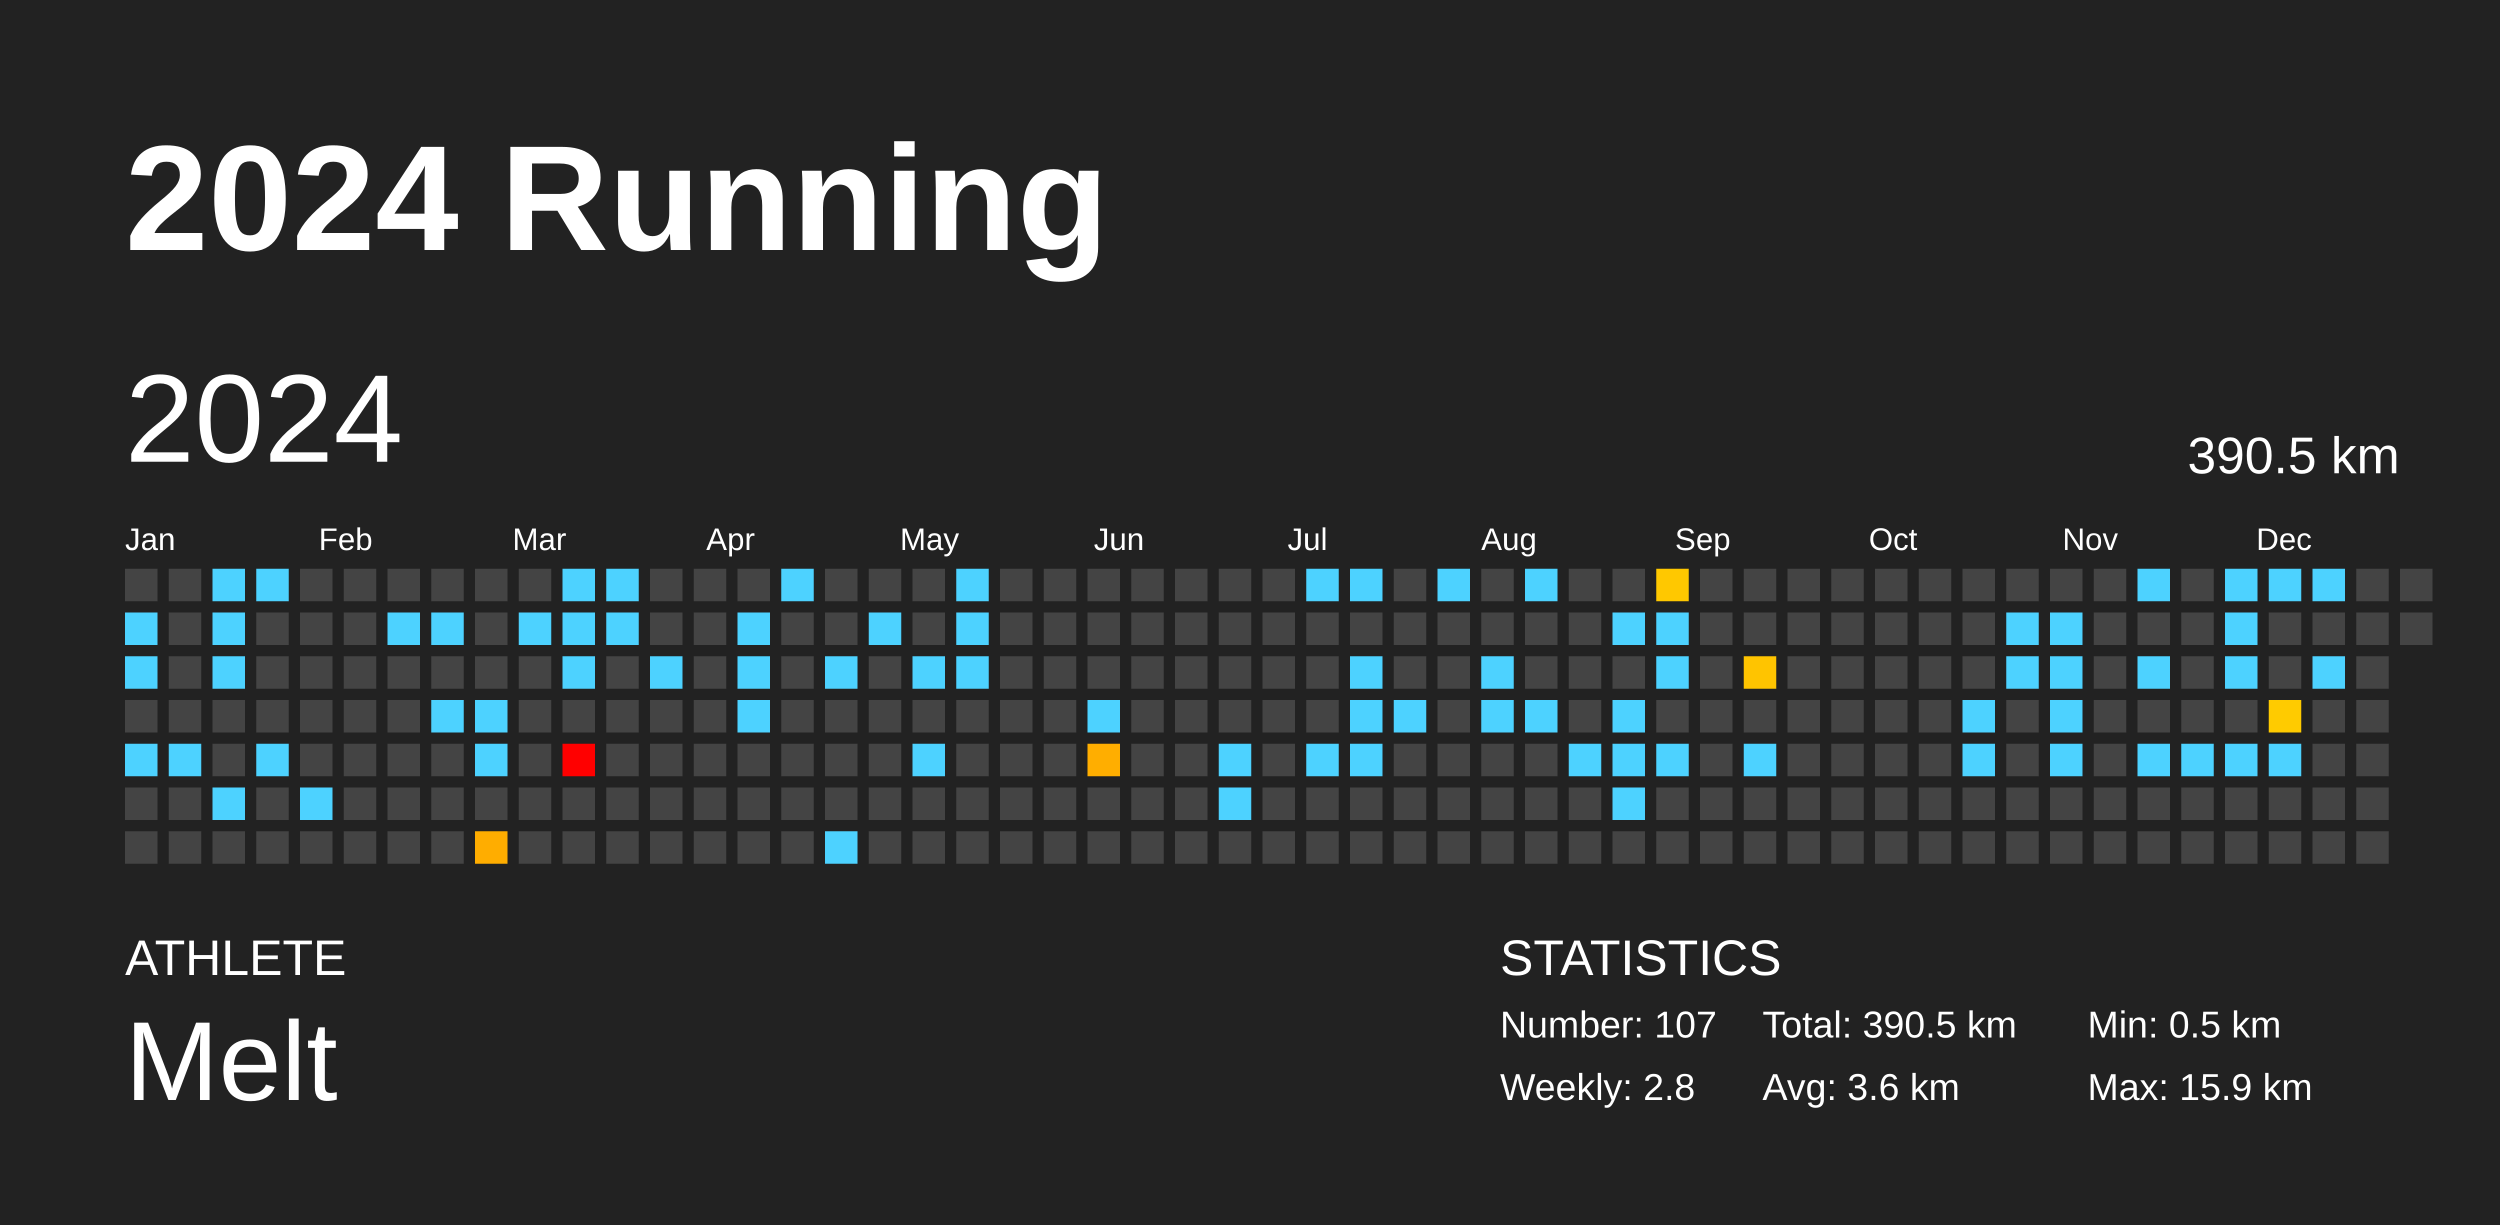
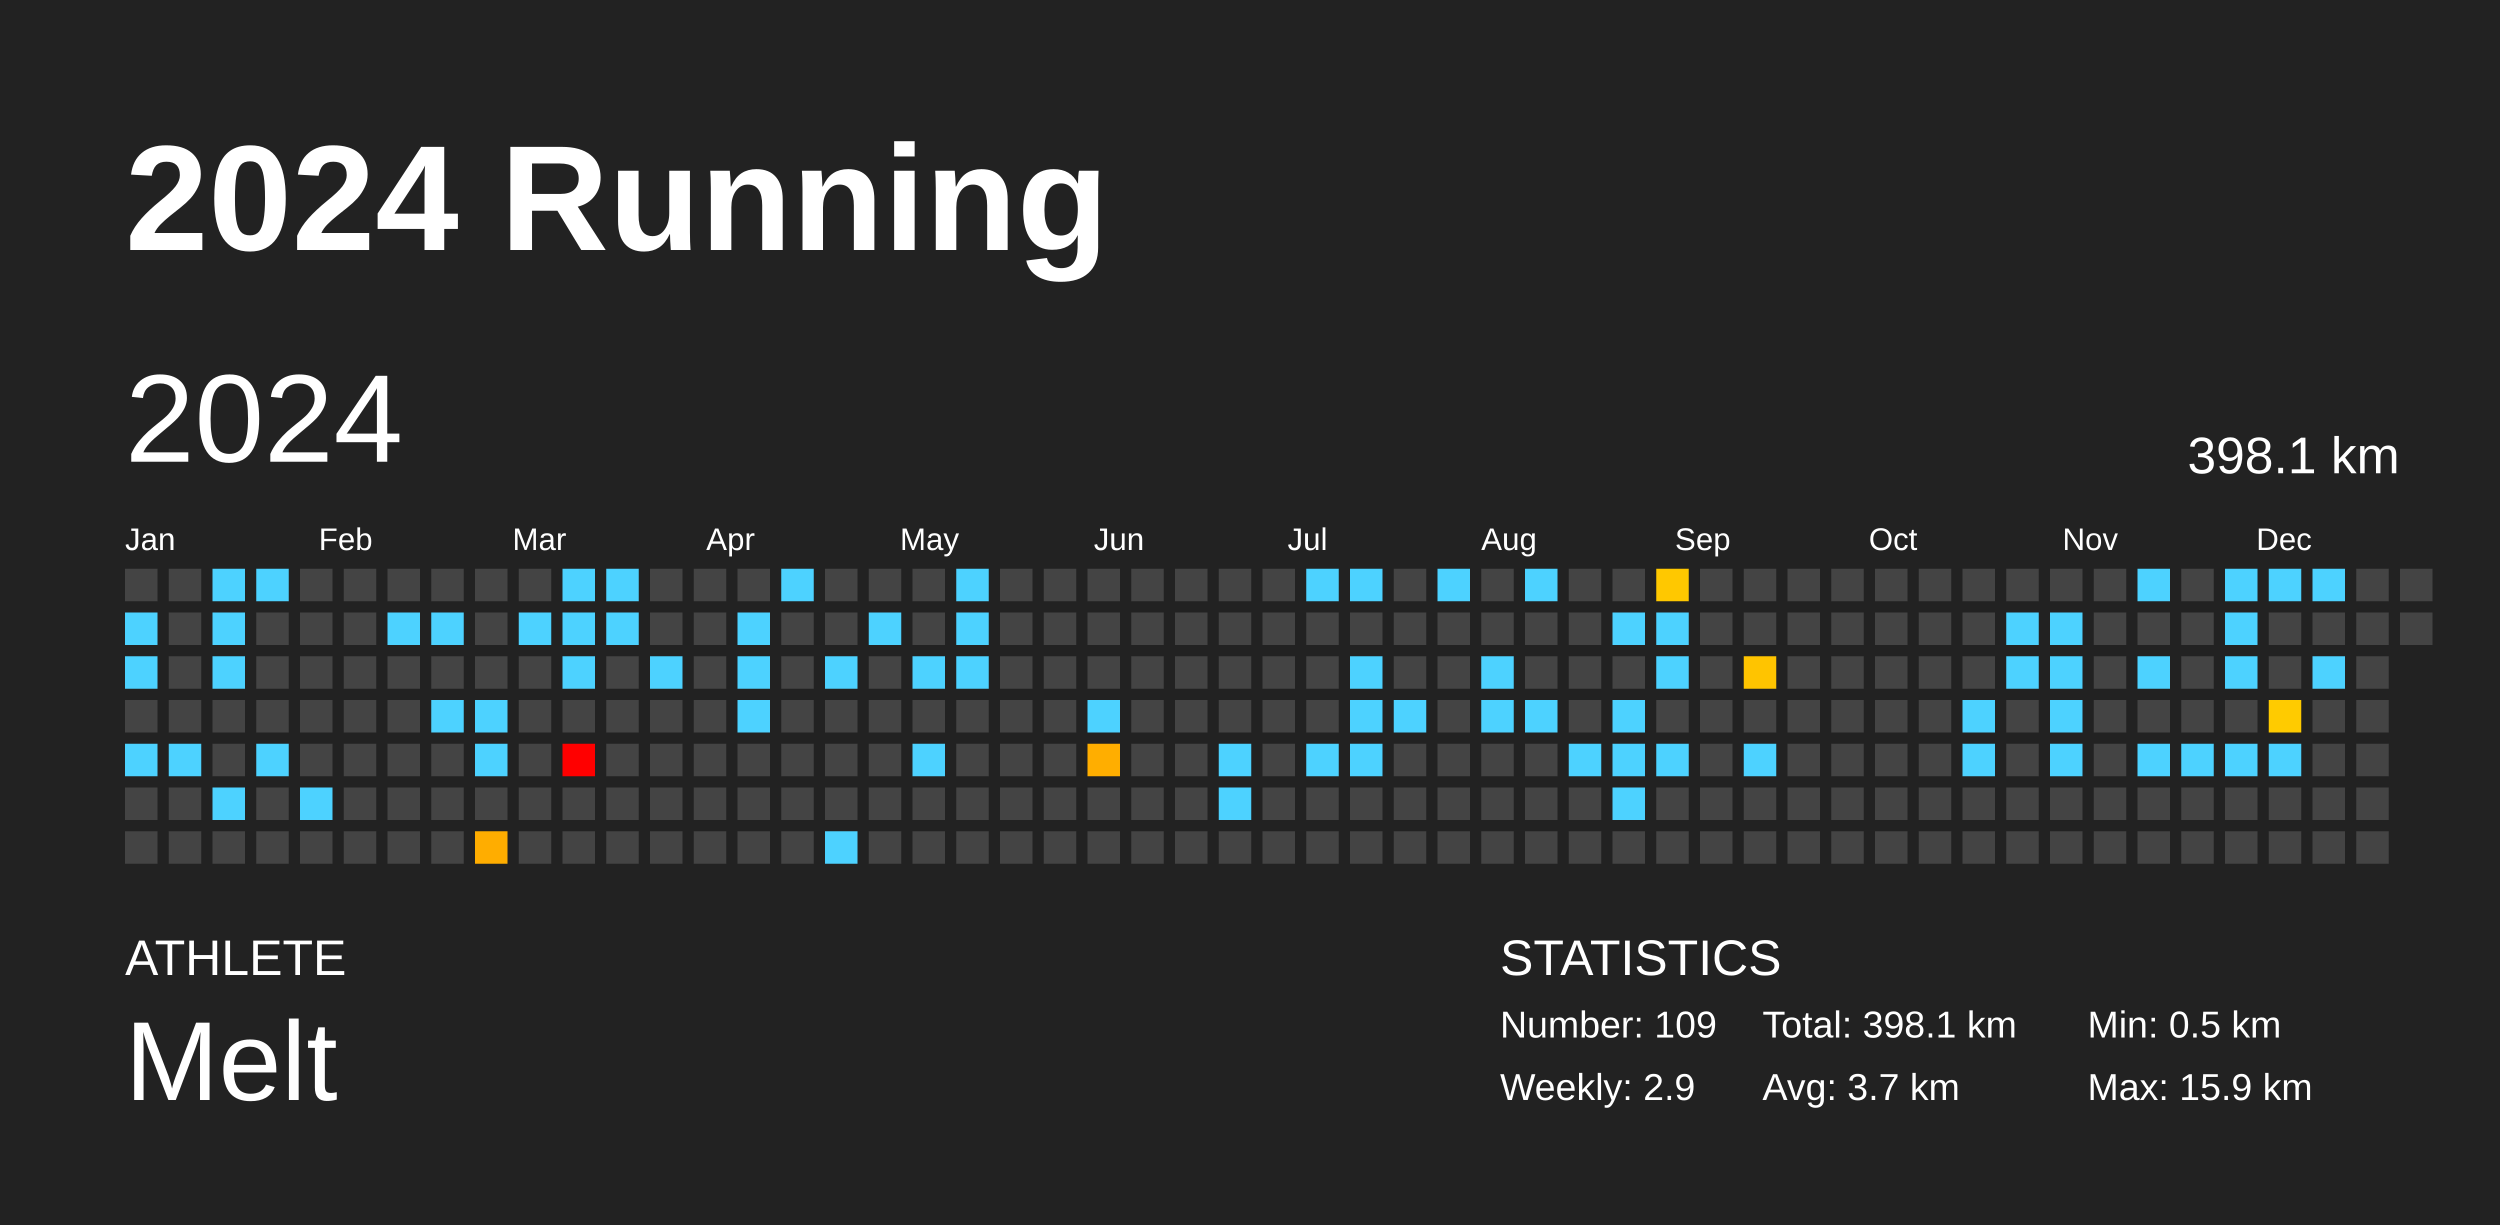
<svg xmlns="http://www.w3.org/2000/svg" baseProfile="full" height="98mm" version="1.1" viewBox="0,0,200,98" width="200mm">
  <defs />
  <rect fill="#222222" height="98" width="200" x="0" y="0" />
  <text fill="#FFFFFF" style="font-size:12px; font-family:Arial; font-weight:bold;" x="10" y="20">2024 Running</text>
  <text fill="#FFFFFF" style="font-size:4px; font-family:Arial" x="10" y="78">ATHLETE</text>
  <text fill="#FFFFFF" style="font-size:9px; font-family:Arial" x="10" y="88">Melt</text>
  <text fill="#FFFFFF" style="font-size:4px; font-family:Arial" x="120" y="78">STATISTICS</text>
-   <text fill="#FFFFFF" style="font-size:3px; font-family:Arial" x="120" y="83">Number: 107</text>
-   <text fill="#FFFFFF" style="font-size:3px; font-family:Arial" x="120" y="88">Weekly: 2.8</text>
-   <text fill="#FFFFFF" style="font-size:3px; font-family:Arial" x="141" y="83">Total: 390.5 km</text>
-   <text fill="#FFFFFF" style="font-size:3px; font-family:Arial" x="141" y="88">Avg: 3.6 km</text>
+   <text fill="#FFFFFF" style="font-size:3px; font-family:Arial" x="120" y="83">Number: 109</text>
+   <text fill="#FFFFFF" style="font-size:3px; font-family:Arial" x="120" y="88">Weekly: 2.9</text>
+   <text fill="#FFFFFF" style="font-size:3px; font-family:Arial" x="141" y="83">Total: 398.1 km</text>
+   <text fill="#FFFFFF" style="font-size:3px; font-family:Arial" x="141" y="88">Avg: 3.7 km</text>
  <text fill="#FFFFFF" style="font-size:3px; font-family:Arial" x="167" y="83">Min: 0.5 km</text>
  <text fill="#FFFFFF" style="font-size:3px; font-family:Arial" x="167" y="88">Max: 15.9 km</text>
  <text dominant-baseline="hanging" fill="#FFFFFF" style="font-size:10.0px; font-family:Arial;" x="10" y="30">2024</text>
-   <text dominant-baseline="hanging" fill="#FFFFFF" style="font-size:4.125px; font-family:Arial;" x="175" y="35">390.5 km</text>
+   <text dominant-baseline="hanging" fill="#FFFFFF" style="font-size:4.125px; font-family:Arial;" x="175" y="35">398.1 km</text>
  <text fill="#FFFFFF" style="font-size:2.5px; font-family:Arial" x="10.0" y="44">Jan</text>
  <text fill="#FFFFFF" style="font-size:2.5px; font-family:Arial" x="25.5" y="44">Feb</text>
  <text fill="#FFFFFF" style="font-size:2.5px; font-family:Arial" x="41.0" y="44">Mar</text>
  <text fill="#FFFFFF" style="font-size:2.5px; font-family:Arial" x="56.5" y="44">Apr</text>
  <text fill="#FFFFFF" style="font-size:2.5px; font-family:Arial" x="72.0" y="44">May</text>
  <text fill="#FFFFFF" style="font-size:2.5px; font-family:Arial" x="87.5" y="44">Jun</text>
  <text fill="#FFFFFF" style="font-size:2.5px; font-family:Arial" x="103.0" y="44">Jul</text>
  <text fill="#FFFFFF" style="font-size:2.5px; font-family:Arial" x="118.5" y="44">Aug</text>
  <text fill="#FFFFFF" style="font-size:2.5px; font-family:Arial" x="134.0" y="44">Sep</text>
  <text fill="#FFFFFF" style="font-size:2.5px; font-family:Arial" x="149.5" y="44">Oct</text>
  <text fill="#FFFFFF" style="font-size:2.5px; font-family:Arial" x="165.0" y="44">Nov</text>
  <text fill="#FFFFFF" style="font-size:2.5px; font-family:Arial" x="180.5" y="44">Dec</text>
  <rect fill="#444444" height="2.6" width="2.6" x="10.0" y="45.5" />
  <rect fill="#4dd2ff" height="2.6" width="2.6" x="10.0" y="49.0" />
  <rect fill="#4dd2ff" height="2.6" width="2.6" x="10.0" y="52.5" />
  <rect fill="#444444" height="2.6" width="2.6" x="10.0" y="56.0" />
  <rect fill="#4dd2ff" height="2.6" width="2.6" x="10.0" y="59.5" />
  <rect fill="#444444" height="2.6" width="2.6" x="10.0" y="63.0" />
  <rect fill="#444444" height="2.6" width="2.6" x="10.0" y="66.5" />
  <rect fill="#444444" height="2.6" width="2.6" x="13.5" y="45.5" />
  <rect fill="#444444" height="2.6" width="2.6" x="13.5" y="49.0" />
  <rect fill="#444444" height="2.6" width="2.6" x="13.5" y="52.5" />
  <rect fill="#444444" height="2.6" width="2.6" x="13.5" y="56.0" />
  <rect fill="#4dd2ff" height="2.6" width="2.6" x="13.5" y="59.5" />
  <rect fill="#444444" height="2.6" width="2.6" x="13.5" y="63.0" />
  <rect fill="#444444" height="2.6" width="2.6" x="13.5" y="66.5" />
  <rect fill="#4dd2ff" height="2.6" width="2.6" x="17.0" y="45.5" />
  <rect fill="#4dd2ff" height="2.6" width="2.6" x="17.0" y="49.0" />
  <rect fill="#4dd2ff" height="2.6" width="2.6" x="17.0" y="52.5" />
  <rect fill="#444444" height="2.6" width="2.6" x="17.0" y="56.0" />
  <rect fill="#444444" height="2.6" width="2.6" x="17.0" y="59.5" />
  <rect fill="#4dd2ff" height="2.6" width="2.6" x="17.0" y="63.0" />
  <rect fill="#444444" height="2.6" width="2.6" x="17.0" y="66.5" />
  <rect fill="#4dd2ff" height="2.6" width="2.6" x="20.5" y="45.5" />
  <rect fill="#444444" height="2.6" width="2.6" x="20.5" y="49.0" />
  <rect fill="#444444" height="2.6" width="2.6" x="20.5" y="52.5" />
  <rect fill="#444444" height="2.6" width="2.6" x="20.5" y="56.0" />
  <rect fill="#4dd2ff" height="2.6" width="2.6" x="20.5" y="59.5" />
  <rect fill="#444444" height="2.6" width="2.6" x="20.5" y="63.0" />
  <rect fill="#444444" height="2.6" width="2.6" x="20.5" y="66.5" />
  <rect fill="#444444" height="2.6" width="2.6" x="24.0" y="45.5" />
  <rect fill="#444444" height="2.6" width="2.6" x="24.0" y="49.0" />
  <rect fill="#444444" height="2.6" width="2.6" x="24.0" y="52.5" />
  <rect fill="#444444" height="2.6" width="2.6" x="24.0" y="56.0" />
  <rect fill="#444444" height="2.6" width="2.6" x="24.0" y="59.5" />
  <rect fill="#4dd2ff" height="2.6" width="2.6" x="24.0" y="63.0" />
  <rect fill="#444444" height="2.6" width="2.6" x="24.0" y="66.5" />
  <rect fill="#444444" height="2.6" width="2.6" x="27.5" y="45.5" />
  <rect fill="#444444" height="2.6" width="2.6" x="27.5" y="49.0" />
  <rect fill="#444444" height="2.6" width="2.6" x="27.5" y="52.5" />
  <rect fill="#444444" height="2.6" width="2.6" x="27.5" y="56.0" />
  <rect fill="#444444" height="2.6" width="2.6" x="27.5" y="59.5" />
  <rect fill="#444444" height="2.6" width="2.6" x="27.5" y="63.0" />
  <rect fill="#444444" height="2.6" width="2.6" x="27.5" y="66.5" />
  <rect fill="#444444" height="2.6" width="2.6" x="31.0" y="45.5" />
  <rect fill="#4dd2ff" height="2.6" width="2.6" x="31.0" y="49.0" />
  <rect fill="#444444" height="2.6" width="2.6" x="31.0" y="52.5" />
  <rect fill="#444444" height="2.6" width="2.6" x="31.0" y="56.0" />
  <rect fill="#444444" height="2.6" width="2.6" x="31.0" y="59.5" />
  <rect fill="#444444" height="2.6" width="2.6" x="31.0" y="63.0" />
  <rect fill="#444444" height="2.6" width="2.6" x="31.0" y="66.5" />
  <rect fill="#444444" height="2.6" width="2.6" x="34.5" y="45.5" />
  <rect fill="#4dd2ff" height="2.6" width="2.6" x="34.5" y="49.0" />
  <rect fill="#444444" height="2.6" width="2.6" x="34.5" y="52.5" />
  <rect fill="#4dd2ff" height="2.6" width="2.6" x="34.5" y="56.0" />
  <rect fill="#444444" height="2.6" width="2.6" x="34.5" y="59.5" />
  <rect fill="#444444" height="2.6" width="2.6" x="34.5" y="63.0" />
  <rect fill="#444444" height="2.6" width="2.6" x="34.5" y="66.5" />
  <rect fill="#444444" height="2.6" width="2.6" x="38.0" y="45.5" />
  <rect fill="#444444" height="2.6" width="2.6" x="38.0" y="49.0" />
  <rect fill="#444444" height="2.6" width="2.6" x="38.0" y="52.5" />
  <rect fill="#4dd2ff" height="2.6" width="2.6" x="38.0" y="56.0" />
  <rect fill="#4dd2ff" height="2.6" width="2.6" x="38.0" y="59.5" />
  <rect fill="#444444" height="2.6" width="2.6" x="38.0" y="63.0" />
  <rect fill="#ffad00" height="2.6" width="2.6" x="38.0" y="66.5" />
  <rect fill="#444444" height="2.6" width="2.6" x="41.5" y="45.5" />
  <rect fill="#4dd2ff" height="2.6" width="2.6" x="41.5" y="49.0" />
  <rect fill="#444444" height="2.6" width="2.6" x="41.5" y="52.5" />
  <rect fill="#444444" height="2.6" width="2.6" x="41.5" y="56.0" />
  <rect fill="#444444" height="2.6" width="2.6" x="41.5" y="59.5" />
  <rect fill="#444444" height="2.6" width="2.6" x="41.5" y="63.0" />
  <rect fill="#444444" height="2.6" width="2.6" x="41.5" y="66.5" />
  <rect fill="#4dd2ff" height="2.6" width="2.6" x="45.0" y="45.5" />
  <rect fill="#4dd2ff" height="2.6" width="2.6" x="45.0" y="49.0" />
  <rect fill="#4dd2ff" height="2.6" width="2.6" x="45.0" y="52.5" />
  <rect fill="#444444" height="2.6" width="2.6" x="45.0" y="56.0" />
  <rect fill="red" height="2.6" width="2.6" x="45.0" y="59.5" />
  <rect fill="#444444" height="2.6" width="2.6" x="45.0" y="63.0" />
  <rect fill="#444444" height="2.6" width="2.6" x="45.0" y="66.5" />
  <rect fill="#4dd2ff" height="2.6" width="2.6" x="48.5" y="45.5" />
  <rect fill="#4dd2ff" height="2.6" width="2.6" x="48.5" y="49.0" />
  <rect fill="#444444" height="2.6" width="2.6" x="48.5" y="52.5" />
  <rect fill="#444444" height="2.6" width="2.6" x="48.5" y="56.0" />
  <rect fill="#444444" height="2.6" width="2.6" x="48.5" y="59.5" />
  <rect fill="#444444" height="2.6" width="2.6" x="48.5" y="63.0" />
  <rect fill="#444444" height="2.6" width="2.6" x="48.5" y="66.5" />
  <rect fill="#444444" height="2.6" width="2.6" x="52.0" y="45.5" />
  <rect fill="#444444" height="2.6" width="2.6" x="52.0" y="49.0" />
  <rect fill="#4dd2ff" height="2.6" width="2.6" x="52.0" y="52.5" />
  <rect fill="#444444" height="2.6" width="2.6" x="52.0" y="56.0" />
  <rect fill="#444444" height="2.6" width="2.6" x="52.0" y="59.5" />
  <rect fill="#444444" height="2.6" width="2.6" x="52.0" y="63.0" />
  <rect fill="#444444" height="2.6" width="2.6" x="52.0" y="66.5" />
  <rect fill="#444444" height="2.6" width="2.6" x="55.5" y="45.5" />
  <rect fill="#444444" height="2.6" width="2.6" x="55.5" y="49.0" />
  <rect fill="#444444" height="2.6" width="2.6" x="55.5" y="52.5" />
  <rect fill="#444444" height="2.6" width="2.6" x="55.5" y="56.0" />
  <rect fill="#444444" height="2.6" width="2.6" x="55.5" y="59.5" />
  <rect fill="#444444" height="2.6" width="2.6" x="55.5" y="63.0" />
  <rect fill="#444444" height="2.6" width="2.6" x="55.5" y="66.5" />
  <rect fill="#444444" height="2.6" width="2.6" x="59.0" y="45.5" />
  <rect fill="#4dd2ff" height="2.6" width="2.6" x="59.0" y="49.0" />
  <rect fill="#4dd2ff" height="2.6" width="2.6" x="59.0" y="52.5" />
  <rect fill="#4dd2ff" height="2.6" width="2.6" x="59.0" y="56.0" />
  <rect fill="#444444" height="2.6" width="2.6" x="59.0" y="59.5" />
  <rect fill="#444444" height="2.6" width="2.6" x="59.0" y="63.0" />
  <rect fill="#444444" height="2.6" width="2.6" x="59.0" y="66.5" />
  <rect fill="#4dd2ff" height="2.6" width="2.6" x="62.5" y="45.5" />
  <rect fill="#444444" height="2.6" width="2.6" x="62.5" y="49.0" />
  <rect fill="#444444" height="2.6" width="2.6" x="62.5" y="52.5" />
  <rect fill="#444444" height="2.6" width="2.6" x="62.5" y="56.0" />
  <rect fill="#444444" height="2.6" width="2.6" x="62.5" y="59.5" />
  <rect fill="#444444" height="2.6" width="2.6" x="62.5" y="63.0" />
  <rect fill="#444444" height="2.6" width="2.6" x="62.5" y="66.5" />
  <rect fill="#444444" height="2.6" width="2.6" x="66.0" y="45.5" />
  <rect fill="#444444" height="2.6" width="2.6" x="66.0" y="49.0" />
  <rect fill="#4dd2ff" height="2.6" width="2.6" x="66.0" y="52.5" />
  <rect fill="#444444" height="2.6" width="2.6" x="66.0" y="56.0" />
  <rect fill="#444444" height="2.6" width="2.6" x="66.0" y="59.5" />
  <rect fill="#444444" height="2.6" width="2.6" x="66.0" y="63.0" />
  <rect fill="#4dd2ff" height="2.6" width="2.6" x="66.0" y="66.5" />
  <rect fill="#444444" height="2.6" width="2.6" x="69.5" y="45.5" />
  <rect fill="#4dd2ff" height="2.6" width="2.6" x="69.5" y="49.0" />
  <rect fill="#444444" height="2.6" width="2.6" x="69.5" y="52.5" />
  <rect fill="#444444" height="2.6" width="2.6" x="69.5" y="56.0" />
  <rect fill="#444444" height="2.6" width="2.6" x="69.5" y="59.5" />
  <rect fill="#444444" height="2.6" width="2.6" x="69.5" y="63.0" />
  <rect fill="#444444" height="2.6" width="2.6" x="69.5" y="66.5" />
  <rect fill="#444444" height="2.6" width="2.6" x="73.0" y="45.5" />
  <rect fill="#444444" height="2.6" width="2.6" x="73.0" y="49.0" />
  <rect fill="#4dd2ff" height="2.6" width="2.6" x="73.0" y="52.5" />
  <rect fill="#444444" height="2.6" width="2.6" x="73.0" y="56.0" />
  <rect fill="#4dd2ff" height="2.6" width="2.6" x="73.0" y="59.5" />
  <rect fill="#444444" height="2.6" width="2.6" x="73.0" y="63.0" />
  <rect fill="#444444" height="2.6" width="2.6" x="73.0" y="66.5" />
  <rect fill="#4dd2ff" height="2.6" width="2.6" x="76.5" y="45.5" />
  <rect fill="#4dd2ff" height="2.6" width="2.6" x="76.5" y="49.0" />
  <rect fill="#4dd2ff" height="2.6" width="2.6" x="76.5" y="52.5" />
  <rect fill="#444444" height="2.6" width="2.6" x="76.5" y="56.0" />
  <rect fill="#444444" height="2.6" width="2.6" x="76.5" y="59.5" />
  <rect fill="#444444" height="2.6" width="2.6" x="76.5" y="63.0" />
  <rect fill="#444444" height="2.6" width="2.6" x="76.5" y="66.5" />
  <rect fill="#444444" height="2.6" width="2.6" x="80.0" y="45.5" />
  <rect fill="#444444" height="2.6" width="2.6" x="80.0" y="49.0" />
  <rect fill="#444444" height="2.6" width="2.6" x="80.0" y="52.5" />
  <rect fill="#444444" height="2.6" width="2.6" x="80.0" y="56.0" />
  <rect fill="#444444" height="2.6" width="2.6" x="80.0" y="59.5" />
  <rect fill="#444444" height="2.6" width="2.6" x="80.0" y="63.0" />
  <rect fill="#444444" height="2.6" width="2.6" x="80.0" y="66.5" />
  <rect fill="#444444" height="2.6" width="2.6" x="83.5" y="45.5" />
  <rect fill="#444444" height="2.6" width="2.6" x="83.5" y="49.0" />
  <rect fill="#444444" height="2.6" width="2.6" x="83.5" y="52.5" />
  <rect fill="#444444" height="2.6" width="2.6" x="83.5" y="56.0" />
  <rect fill="#444444" height="2.6" width="2.6" x="83.5" y="59.5" />
  <rect fill="#444444" height="2.6" width="2.6" x="83.5" y="63.0" />
  <rect fill="#444444" height="2.6" width="2.6" x="83.5" y="66.5" />
  <rect fill="#444444" height="2.6" width="2.6" x="87.0" y="45.5" />
  <rect fill="#444444" height="2.6" width="2.6" x="87.0" y="49.0" />
  <rect fill="#444444" height="2.6" width="2.6" x="87.0" y="52.5" />
  <rect fill="#4dd2ff" height="2.6" width="2.6" x="87.0" y="56.0" />
  <rect fill="#ffae00" height="2.6" width="2.6" x="87.0" y="59.5" />
  <rect fill="#444444" height="2.6" width="2.6" x="87.0" y="63.0" />
  <rect fill="#444444" height="2.6" width="2.6" x="87.0" y="66.5" />
  <rect fill="#444444" height="2.6" width="2.6" x="90.5" y="45.5" />
  <rect fill="#444444" height="2.6" width="2.6" x="90.5" y="49.0" />
  <rect fill="#444444" height="2.6" width="2.6" x="90.5" y="52.5" />
  <rect fill="#444444" height="2.6" width="2.6" x="90.5" y="56.0" />
  <rect fill="#444444" height="2.6" width="2.6" x="90.5" y="59.5" />
  <rect fill="#444444" height="2.6" width="2.6" x="90.5" y="63.0" />
  <rect fill="#444444" height="2.6" width="2.6" x="90.5" y="66.5" />
  <rect fill="#444444" height="2.6" width="2.6" x="94.0" y="45.5" />
  <rect fill="#444444" height="2.6" width="2.6" x="94.0" y="49.0" />
  <rect fill="#444444" height="2.6" width="2.6" x="94.0" y="52.5" />
  <rect fill="#444444" height="2.6" width="2.6" x="94.0" y="56.0" />
  <rect fill="#444444" height="2.6" width="2.6" x="94.0" y="59.5" />
  <rect fill="#444444" height="2.6" width="2.6" x="94.0" y="63.0" />
  <rect fill="#444444" height="2.6" width="2.6" x="94.0" y="66.5" />
  <rect fill="#444444" height="2.6" width="2.6" x="97.5" y="45.5" />
  <rect fill="#444444" height="2.6" width="2.6" x="97.5" y="49.0" />
  <rect fill="#444444" height="2.6" width="2.6" x="97.5" y="52.5" />
  <rect fill="#444444" height="2.6" width="2.6" x="97.5" y="56.0" />
  <rect fill="#4dd2ff" height="2.6" width="2.6" x="97.5" y="59.5" />
  <rect fill="#4dd2ff" height="2.6" width="2.6" x="97.5" y="63.0" />
  <rect fill="#444444" height="2.6" width="2.6" x="97.5" y="66.5" />
  <rect fill="#444444" height="2.6" width="2.6" x="101.0" y="45.5" />
  <rect fill="#444444" height="2.6" width="2.6" x="101.0" y="49.0" />
  <rect fill="#444444" height="2.6" width="2.6" x="101.0" y="52.5" />
  <rect fill="#444444" height="2.6" width="2.6" x="101.0" y="56.0" />
  <rect fill="#444444" height="2.6" width="2.6" x="101.0" y="59.5" />
  <rect fill="#444444" height="2.6" width="2.6" x="101.0" y="63.0" />
  <rect fill="#444444" height="2.6" width="2.6" x="101.0" y="66.5" />
  <rect fill="#4dd2ff" height="2.6" width="2.6" x="104.5" y="45.5" />
  <rect fill="#444444" height="2.6" width="2.6" x="104.5" y="49.0" />
  <rect fill="#444444" height="2.6" width="2.6" x="104.5" y="52.5" />
  <rect fill="#444444" height="2.6" width="2.6" x="104.5" y="56.0" />
  <rect fill="#4dd2ff" height="2.6" width="2.6" x="104.5" y="59.5" />
  <rect fill="#444444" height="2.6" width="2.6" x="104.5" y="63.0" />
  <rect fill="#444444" height="2.6" width="2.6" x="104.5" y="66.5" />
  <rect fill="#4dd2ff" height="2.6" width="2.6" x="108.0" y="45.5" />
  <rect fill="#444444" height="2.6" width="2.6" x="108.0" y="49.0" />
  <rect fill="#4dd2ff" height="2.6" width="2.6" x="108.0" y="52.5" />
  <rect fill="#4dd2ff" height="2.6" width="2.6" x="108.0" y="56.0" />
  <rect fill="#4dd2ff" height="2.6" width="2.6" x="108.0" y="59.5" />
  <rect fill="#444444" height="2.6" width="2.6" x="108.0" y="63.0" />
  <rect fill="#444444" height="2.6" width="2.6" x="108.0" y="66.5" />
  <rect fill="#444444" height="2.6" width="2.6" x="111.5" y="45.5" />
  <rect fill="#444444" height="2.6" width="2.6" x="111.5" y="49.0" />
  <rect fill="#444444" height="2.6" width="2.6" x="111.5" y="52.5" />
  <rect fill="#4dd2ff" height="2.6" width="2.6" x="111.5" y="56.0" />
  <rect fill="#444444" height="2.6" width="2.6" x="111.5" y="59.5" />
  <rect fill="#444444" height="2.6" width="2.6" x="111.5" y="63.0" />
  <rect fill="#444444" height="2.6" width="2.6" x="111.5" y="66.5" />
  <rect fill="#4dd2ff" height="2.6" width="2.6" x="115.0" y="45.5" />
  <rect fill="#444444" height="2.6" width="2.6" x="115.0" y="49.0" />
  <rect fill="#444444" height="2.6" width="2.6" x="115.0" y="52.5" />
  <rect fill="#444444" height="2.6" width="2.6" x="115.0" y="56.0" />
  <rect fill="#444444" height="2.6" width="2.6" x="115.0" y="59.5" />
  <rect fill="#444444" height="2.6" width="2.6" x="115.0" y="63.0" />
  <rect fill="#444444" height="2.6" width="2.6" x="115.0" y="66.5" />
  <rect fill="#444444" height="2.6" width="2.6" x="118.5" y="45.5" />
  <rect fill="#444444" height="2.6" width="2.6" x="118.5" y="49.0" />
  <rect fill="#4dd2ff" height="2.6" width="2.6" x="118.5" y="52.5" />
  <rect fill="#4dd2ff" height="2.6" width="2.6" x="118.5" y="56.0" />
  <rect fill="#444444" height="2.6" width="2.6" x="118.5" y="59.5" />
  <rect fill="#444444" height="2.6" width="2.6" x="118.5" y="63.0" />
  <rect fill="#444444" height="2.6" width="2.6" x="118.5" y="66.5" />
  <rect fill="#4dd2ff" height="2.6" width="2.6" x="122.0" y="45.5" />
  <rect fill="#444444" height="2.6" width="2.6" x="122.0" y="49.0" />
  <rect fill="#444444" height="2.6" width="2.6" x="122.0" y="52.5" />
  <rect fill="#4dd2ff" height="2.6" width="2.6" x="122.0" y="56.0" />
  <rect fill="#444444" height="2.6" width="2.6" x="122.0" y="59.5" />
  <rect fill="#444444" height="2.6" width="2.6" x="122.0" y="63.0" />
  <rect fill="#444444" height="2.6" width="2.6" x="122.0" y="66.5" />
  <rect fill="#444444" height="2.6" width="2.6" x="125.5" y="45.5" />
  <rect fill="#444444" height="2.6" width="2.6" x="125.5" y="49.0" />
  <rect fill="#444444" height="2.6" width="2.6" x="125.5" y="52.5" />
  <rect fill="#444444" height="2.6" width="2.6" x="125.5" y="56.0" />
  <rect fill="#4dd2ff" height="2.6" width="2.6" x="125.5" y="59.5" />
  <rect fill="#444444" height="2.6" width="2.6" x="125.5" y="63.0" />
  <rect fill="#444444" height="2.6" width="2.6" x="125.5" y="66.5" />
  <rect fill="#444444" height="2.6" width="2.6" x="129.0" y="45.5" />
  <rect fill="#4dd2ff" height="2.6" width="2.6" x="129.0" y="49.0" />
  <rect fill="#444444" height="2.6" width="2.6" x="129.0" y="52.5" />
  <rect fill="#4dd2ff" height="2.6" width="2.6" x="129.0" y="56.0" />
  <rect fill="#4dd2ff" height="2.6" width="2.6" x="129.0" y="59.5" />
  <rect fill="#4dd2ff" height="2.6" width="2.6" x="129.0" y="63.0" />
  <rect fill="#444444" height="2.6" width="2.6" x="129.0" y="66.5" />
  <rect fill="#ffc800" height="2.6" width="2.6" x="132.5" y="45.5" />
  <rect fill="#4dd2ff" height="2.6" width="2.6" x="132.5" y="49.0" />
  <rect fill="#4dd2ff" height="2.6" width="2.6" x="132.5" y="52.5" />
  <rect fill="#444444" height="2.6" width="2.6" x="132.5" y="56.0" />
  <rect fill="#4dd2ff" height="2.6" width="2.6" x="132.5" y="59.5" />
  <rect fill="#444444" height="2.6" width="2.6" x="132.5" y="63.0" />
  <rect fill="#444444" height="2.6" width="2.6" x="132.5" y="66.5" />
  <rect fill="#444444" height="2.6" width="2.6" x="136.0" y="45.5" />
  <rect fill="#444444" height="2.6" width="2.6" x="136.0" y="49.0" />
  <rect fill="#444444" height="2.6" width="2.6" x="136.0" y="52.5" />
  <rect fill="#444444" height="2.6" width="2.6" x="136.0" y="56.0" />
  <rect fill="#444444" height="2.6" width="2.6" x="136.0" y="59.5" />
  <rect fill="#444444" height="2.6" width="2.6" x="136.0" y="63.0" />
  <rect fill="#444444" height="2.6" width="2.6" x="136.0" y="66.5" />
  <rect fill="#444444" height="2.6" width="2.6" x="139.5" y="45.5" />
  <rect fill="#444444" height="2.6" width="2.6" x="139.5" y="49.0" />
  <rect fill="#ffc400" height="2.6" width="2.6" x="139.5" y="52.5" />
  <rect fill="#444444" height="2.6" width="2.6" x="139.5" y="56.0" />
  <rect fill="#4dd2ff" height="2.6" width="2.6" x="139.5" y="59.5" />
  <rect fill="#444444" height="2.6" width="2.6" x="139.5" y="63.0" />
  <rect fill="#444444" height="2.6" width="2.6" x="139.5" y="66.5" />
  <rect fill="#444444" height="2.6" width="2.6" x="143.0" y="45.5" />
  <rect fill="#444444" height="2.6" width="2.6" x="143.0" y="49.0" />
  <rect fill="#444444" height="2.6" width="2.6" x="143.0" y="52.5" />
  <rect fill="#444444" height="2.6" width="2.6" x="143.0" y="56.0" />
  <rect fill="#444444" height="2.6" width="2.6" x="143.0" y="59.5" />
  <rect fill="#444444" height="2.6" width="2.6" x="143.0" y="63.0" />
  <rect fill="#444444" height="2.6" width="2.6" x="143.0" y="66.5" />
  <rect fill="#444444" height="2.6" width="2.6" x="146.5" y="45.5" />
  <rect fill="#444444" height="2.6" width="2.6" x="146.5" y="49.0" />
  <rect fill="#444444" height="2.6" width="2.6" x="146.5" y="52.5" />
  <rect fill="#444444" height="2.6" width="2.6" x="146.5" y="56.0" />
  <rect fill="#444444" height="2.6" width="2.6" x="146.5" y="59.5" />
  <rect fill="#444444" height="2.6" width="2.6" x="146.5" y="63.0" />
  <rect fill="#444444" height="2.6" width="2.6" x="146.5" y="66.5" />
  <rect fill="#444444" height="2.6" width="2.6" x="150.0" y="45.5" />
  <rect fill="#444444" height="2.6" width="2.6" x="150.0" y="49.0" />
  <rect fill="#444444" height="2.6" width="2.6" x="150.0" y="52.5" />
  <rect fill="#444444" height="2.6" width="2.6" x="150.0" y="56.0" />
  <rect fill="#444444" height="2.6" width="2.6" x="150.0" y="59.5" />
  <rect fill="#444444" height="2.6" width="2.6" x="150.0" y="63.0" />
  <rect fill="#444444" height="2.6" width="2.6" x="150.0" y="66.5" />
  <rect fill="#444444" height="2.6" width="2.6" x="153.5" y="45.5" />
  <rect fill="#444444" height="2.6" width="2.6" x="153.5" y="49.0" />
  <rect fill="#444444" height="2.6" width="2.6" x="153.5" y="52.5" />
  <rect fill="#444444" height="2.6" width="2.6" x="153.5" y="56.0" />
  <rect fill="#444444" height="2.6" width="2.6" x="153.5" y="59.5" />
  <rect fill="#444444" height="2.6" width="2.6" x="153.5" y="63.0" />
  <rect fill="#444444" height="2.6" width="2.6" x="153.5" y="66.5" />
  <rect fill="#444444" height="2.6" width="2.6" x="157.0" y="45.5" />
  <rect fill="#444444" height="2.6" width="2.6" x="157.0" y="49.0" />
  <rect fill="#444444" height="2.6" width="2.6" x="157.0" y="52.5" />
  <rect fill="#4dd2ff" height="2.6" width="2.6" x="157.0" y="56.0" />
  <rect fill="#4dd2ff" height="2.6" width="2.6" x="157.0" y="59.5" />
  <rect fill="#444444" height="2.6" width="2.6" x="157.0" y="63.0" />
  <rect fill="#444444" height="2.6" width="2.6" x="157.0" y="66.5" />
  <rect fill="#444444" height="2.6" width="2.6" x="160.5" y="45.5" />
  <rect fill="#4dd2ff" height="2.6" width="2.6" x="160.5" y="49.0" />
  <rect fill="#4dd2ff" height="2.6" width="2.6" x="160.5" y="52.5" />
  <rect fill="#444444" height="2.6" width="2.6" x="160.5" y="56.0" />
  <rect fill="#444444" height="2.6" width="2.6" x="160.5" y="59.5" />
  <rect fill="#444444" height="2.6" width="2.6" x="160.5" y="63.0" />
  <rect fill="#444444" height="2.6" width="2.6" x="160.5" y="66.5" />
  <rect fill="#444444" height="2.6" width="2.6" x="164.0" y="45.5" />
  <rect fill="#4dd2ff" height="2.6" width="2.6" x="164.0" y="49.0" />
  <rect fill="#4dd2ff" height="2.6" width="2.6" x="164.0" y="52.5" />
  <rect fill="#4dd2ff" height="2.6" width="2.6" x="164.0" y="56.0" />
  <rect fill="#4dd2ff" height="2.6" width="2.6" x="164.0" y="59.5" />
  <rect fill="#444444" height="2.6" width="2.6" x="164.0" y="63.0" />
  <rect fill="#444444" height="2.6" width="2.6" x="164.0" y="66.5" />
  <rect fill="#444444" height="2.6" width="2.6" x="167.5" y="45.5" />
  <rect fill="#444444" height="2.6" width="2.6" x="167.5" y="49.0" />
  <rect fill="#444444" height="2.6" width="2.6" x="167.5" y="52.5" />
  <rect fill="#444444" height="2.6" width="2.6" x="167.5" y="56.0" />
  <rect fill="#444444" height="2.6" width="2.6" x="167.5" y="59.5" />
  <rect fill="#444444" height="2.6" width="2.6" x="167.5" y="63.0" />
  <rect fill="#444444" height="2.6" width="2.6" x="167.5" y="66.5" />
  <rect fill="#4dd2ff" height="2.6" width="2.6" x="171.0" y="45.5" />
  <rect fill="#444444" height="2.6" width="2.6" x="171.0" y="49.0" />
  <rect fill="#4dd2ff" height="2.6" width="2.6" x="171.0" y="52.5" />
  <rect fill="#444444" height="2.6" width="2.6" x="171.0" y="56.0" />
  <rect fill="#4dd2ff" height="2.6" width="2.6" x="171.0" y="59.5" />
  <rect fill="#444444" height="2.6" width="2.6" x="171.0" y="63.0" />
  <rect fill="#444444" height="2.6" width="2.6" x="171.0" y="66.5" />
  <rect fill="#444444" height="2.6" width="2.6" x="174.5" y="45.5" />
  <rect fill="#444444" height="2.6" width="2.6" x="174.5" y="49.0" />
  <rect fill="#444444" height="2.6" width="2.6" x="174.5" y="52.5" />
  <rect fill="#444444" height="2.6" width="2.6" x="174.5" y="56.0" />
  <rect fill="#4dd2ff" height="2.6" width="2.6" x="174.5" y="59.5" />
  <rect fill="#444444" height="2.6" width="2.6" x="174.5" y="63.0" />
  <rect fill="#444444" height="2.6" width="2.6" x="174.5" y="66.5" />
  <rect fill="#4dd2ff" height="2.6" width="2.6" x="178.0" y="45.5" />
  <rect fill="#4dd2ff" height="2.6" width="2.6" x="178.0" y="49.0" />
  <rect fill="#4dd2ff" height="2.6" width="2.6" x="178.0" y="52.5" />
  <rect fill="#444444" height="2.6" width="2.6" x="178.0" y="56.0" />
  <rect fill="#4dd2ff" height="2.6" width="2.6" x="178.0" y="59.5" />
  <rect fill="#444444" height="2.6" width="2.6" x="178.0" y="63.0" />
  <rect fill="#444444" height="2.6" width="2.6" x="178.0" y="66.5" />
  <rect fill="#4dd2ff" height="2.6" width="2.6" x="181.5" y="45.5" />
  <rect fill="#444444" height="2.6" width="2.6" x="181.5" y="49.0" />
  <rect fill="#444444" height="2.6" width="2.6" x="181.5" y="52.5" />
  <rect fill="#ffcb00" height="2.6" width="2.6" x="181.5" y="56.0" />
  <rect fill="#4dd2ff" height="2.6" width="2.6" x="181.5" y="59.5" />
  <rect fill="#444444" height="2.6" width="2.6" x="181.5" y="63.0" />
  <rect fill="#444444" height="2.6" width="2.6" x="181.5" y="66.5" />
  <rect fill="#4dd2ff" height="2.6" width="2.6" x="185.0" y="45.5" />
  <rect fill="#444444" height="2.6" width="2.6" x="185.0" y="49.0" />
  <rect fill="#4dd2ff" height="2.6" width="2.6" x="185.0" y="52.5" />
  <rect fill="#444444" height="2.6" width="2.6" x="185.0" y="56.0" />
  <rect fill="#444444" height="2.6" width="2.6" x="185.0" y="59.5" />
  <rect fill="#444444" height="2.6" width="2.6" x="185.0" y="63.0" />
  <rect fill="#444444" height="2.6" width="2.6" x="185.0" y="66.5" />
  <rect fill="#444444" height="2.6" width="2.6" x="188.5" y="45.5" />
  <rect fill="#444444" height="2.6" width="2.6" x="188.5" y="49.0" />
  <rect fill="#444444" height="2.6" width="2.6" x="188.5" y="52.5" />
  <rect fill="#444444" height="2.6" width="2.6" x="188.5" y="56.0" />
  <rect fill="#444444" height="2.6" width="2.6" x="188.5" y="59.5" />
  <rect fill="#444444" height="2.6" width="2.6" x="188.5" y="63.0" />
  <rect fill="#444444" height="2.6" width="2.6" x="188.5" y="66.5" />
  <rect fill="#444444" height="2.6" width="2.6" x="192.0" y="45.5" />
  <rect fill="#444444" height="2.6" width="2.6" x="192.0" y="49.0" />
</svg>
